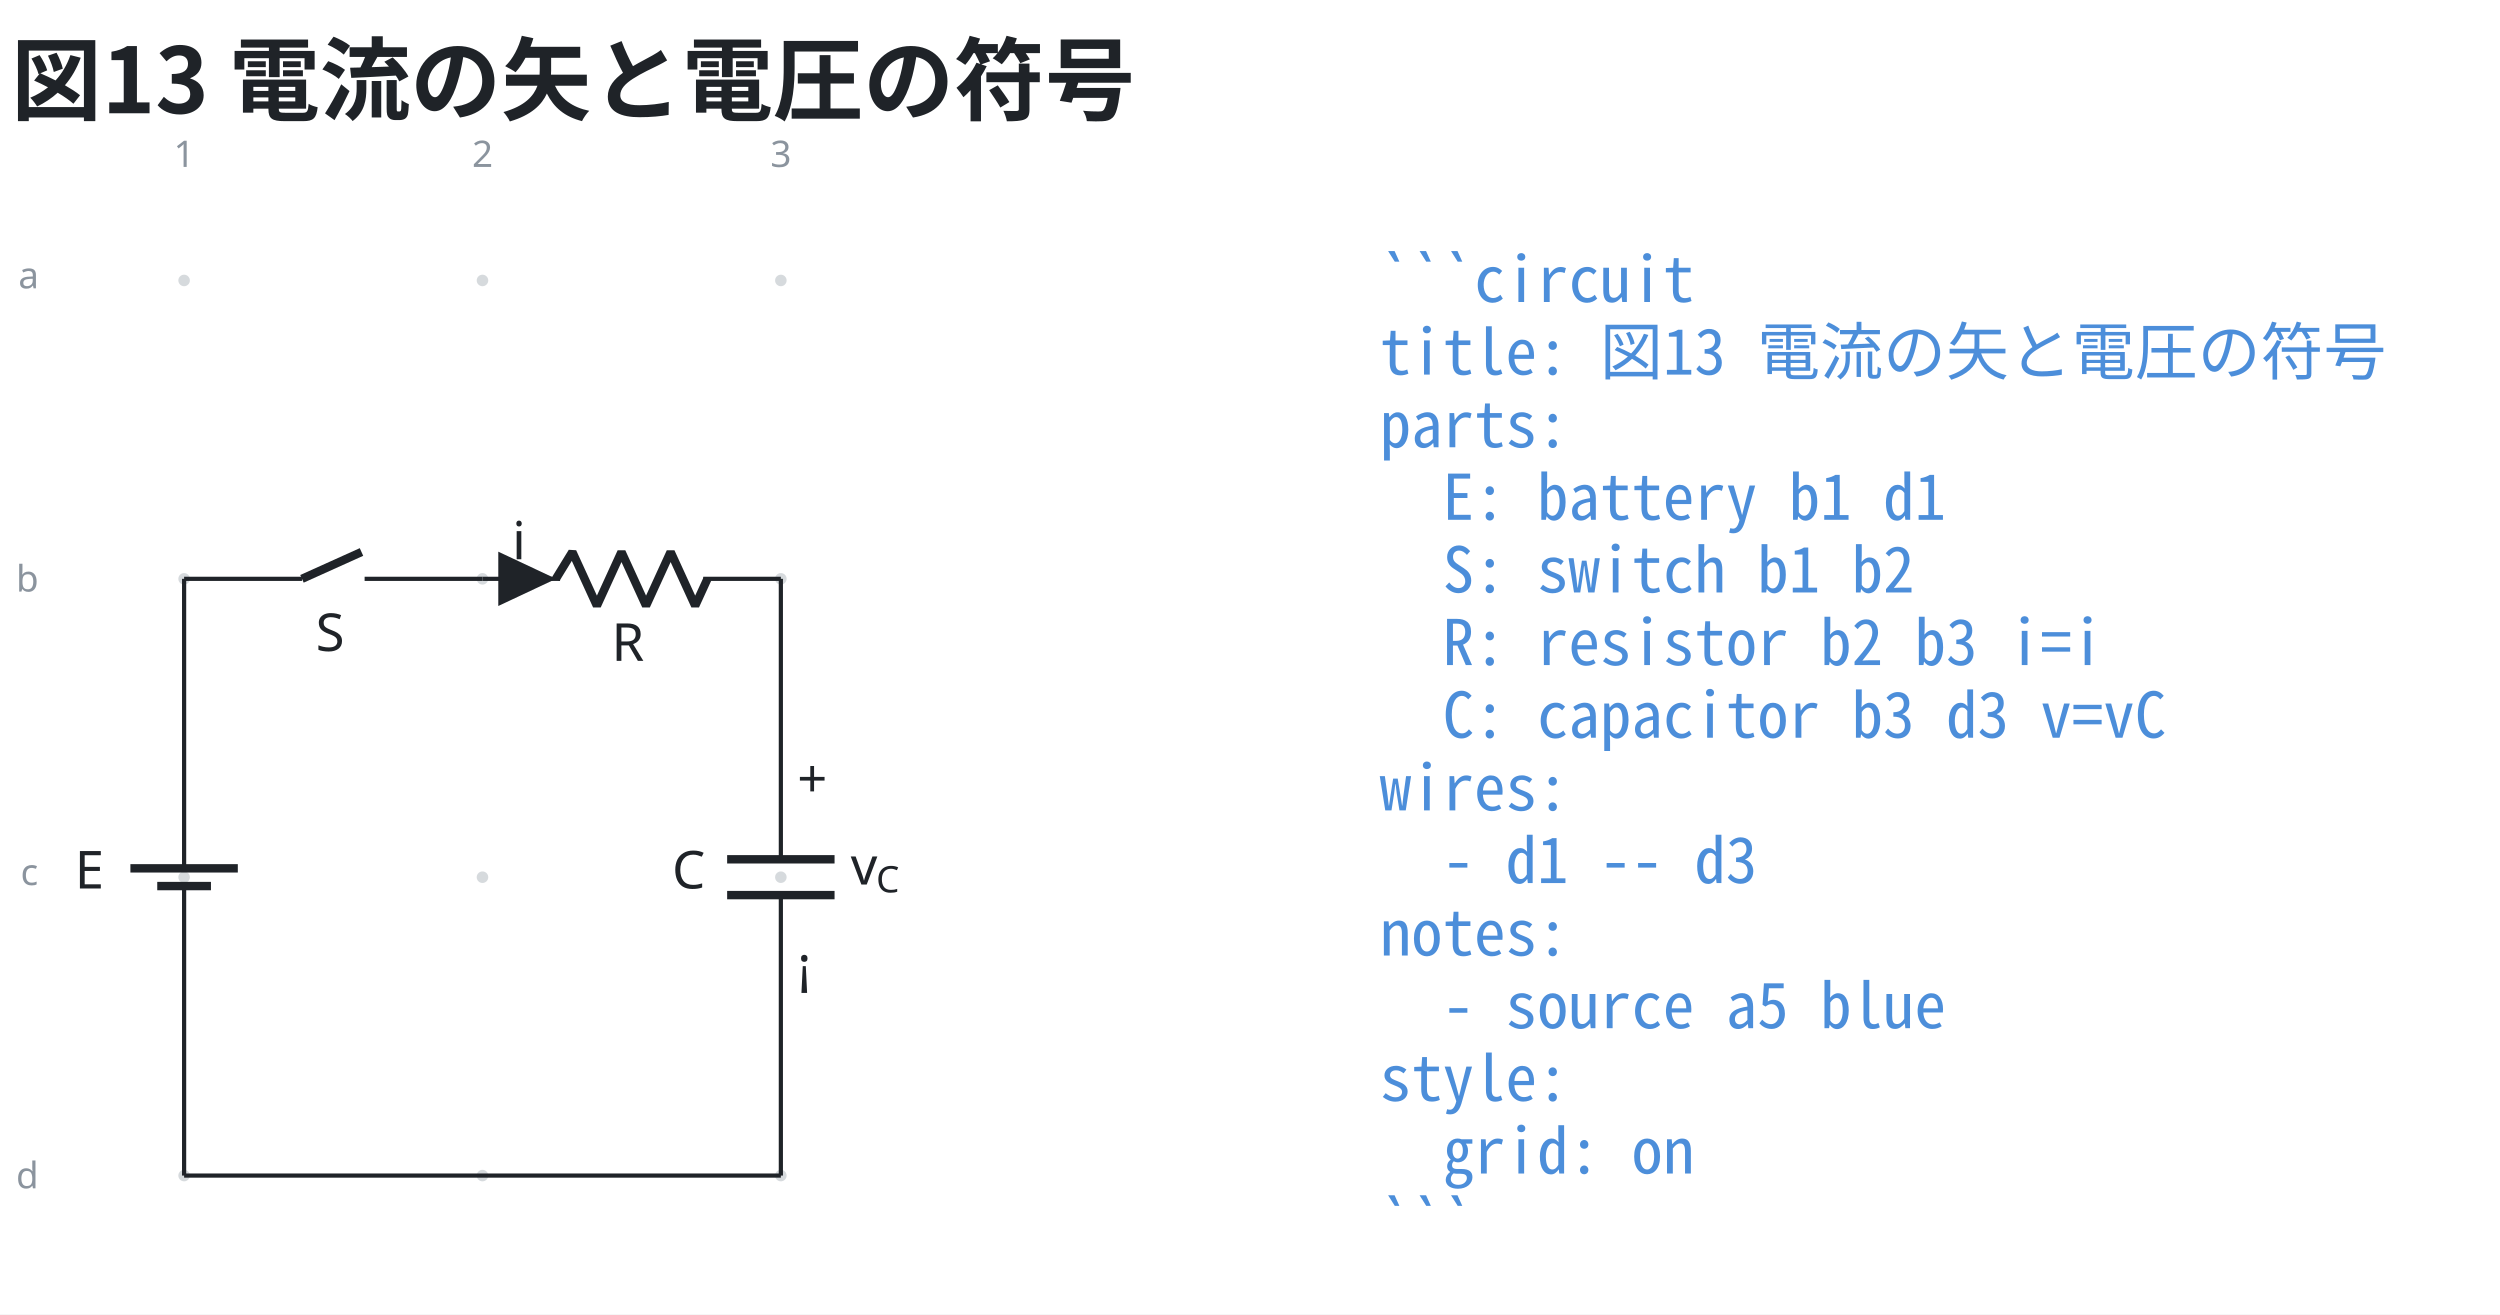
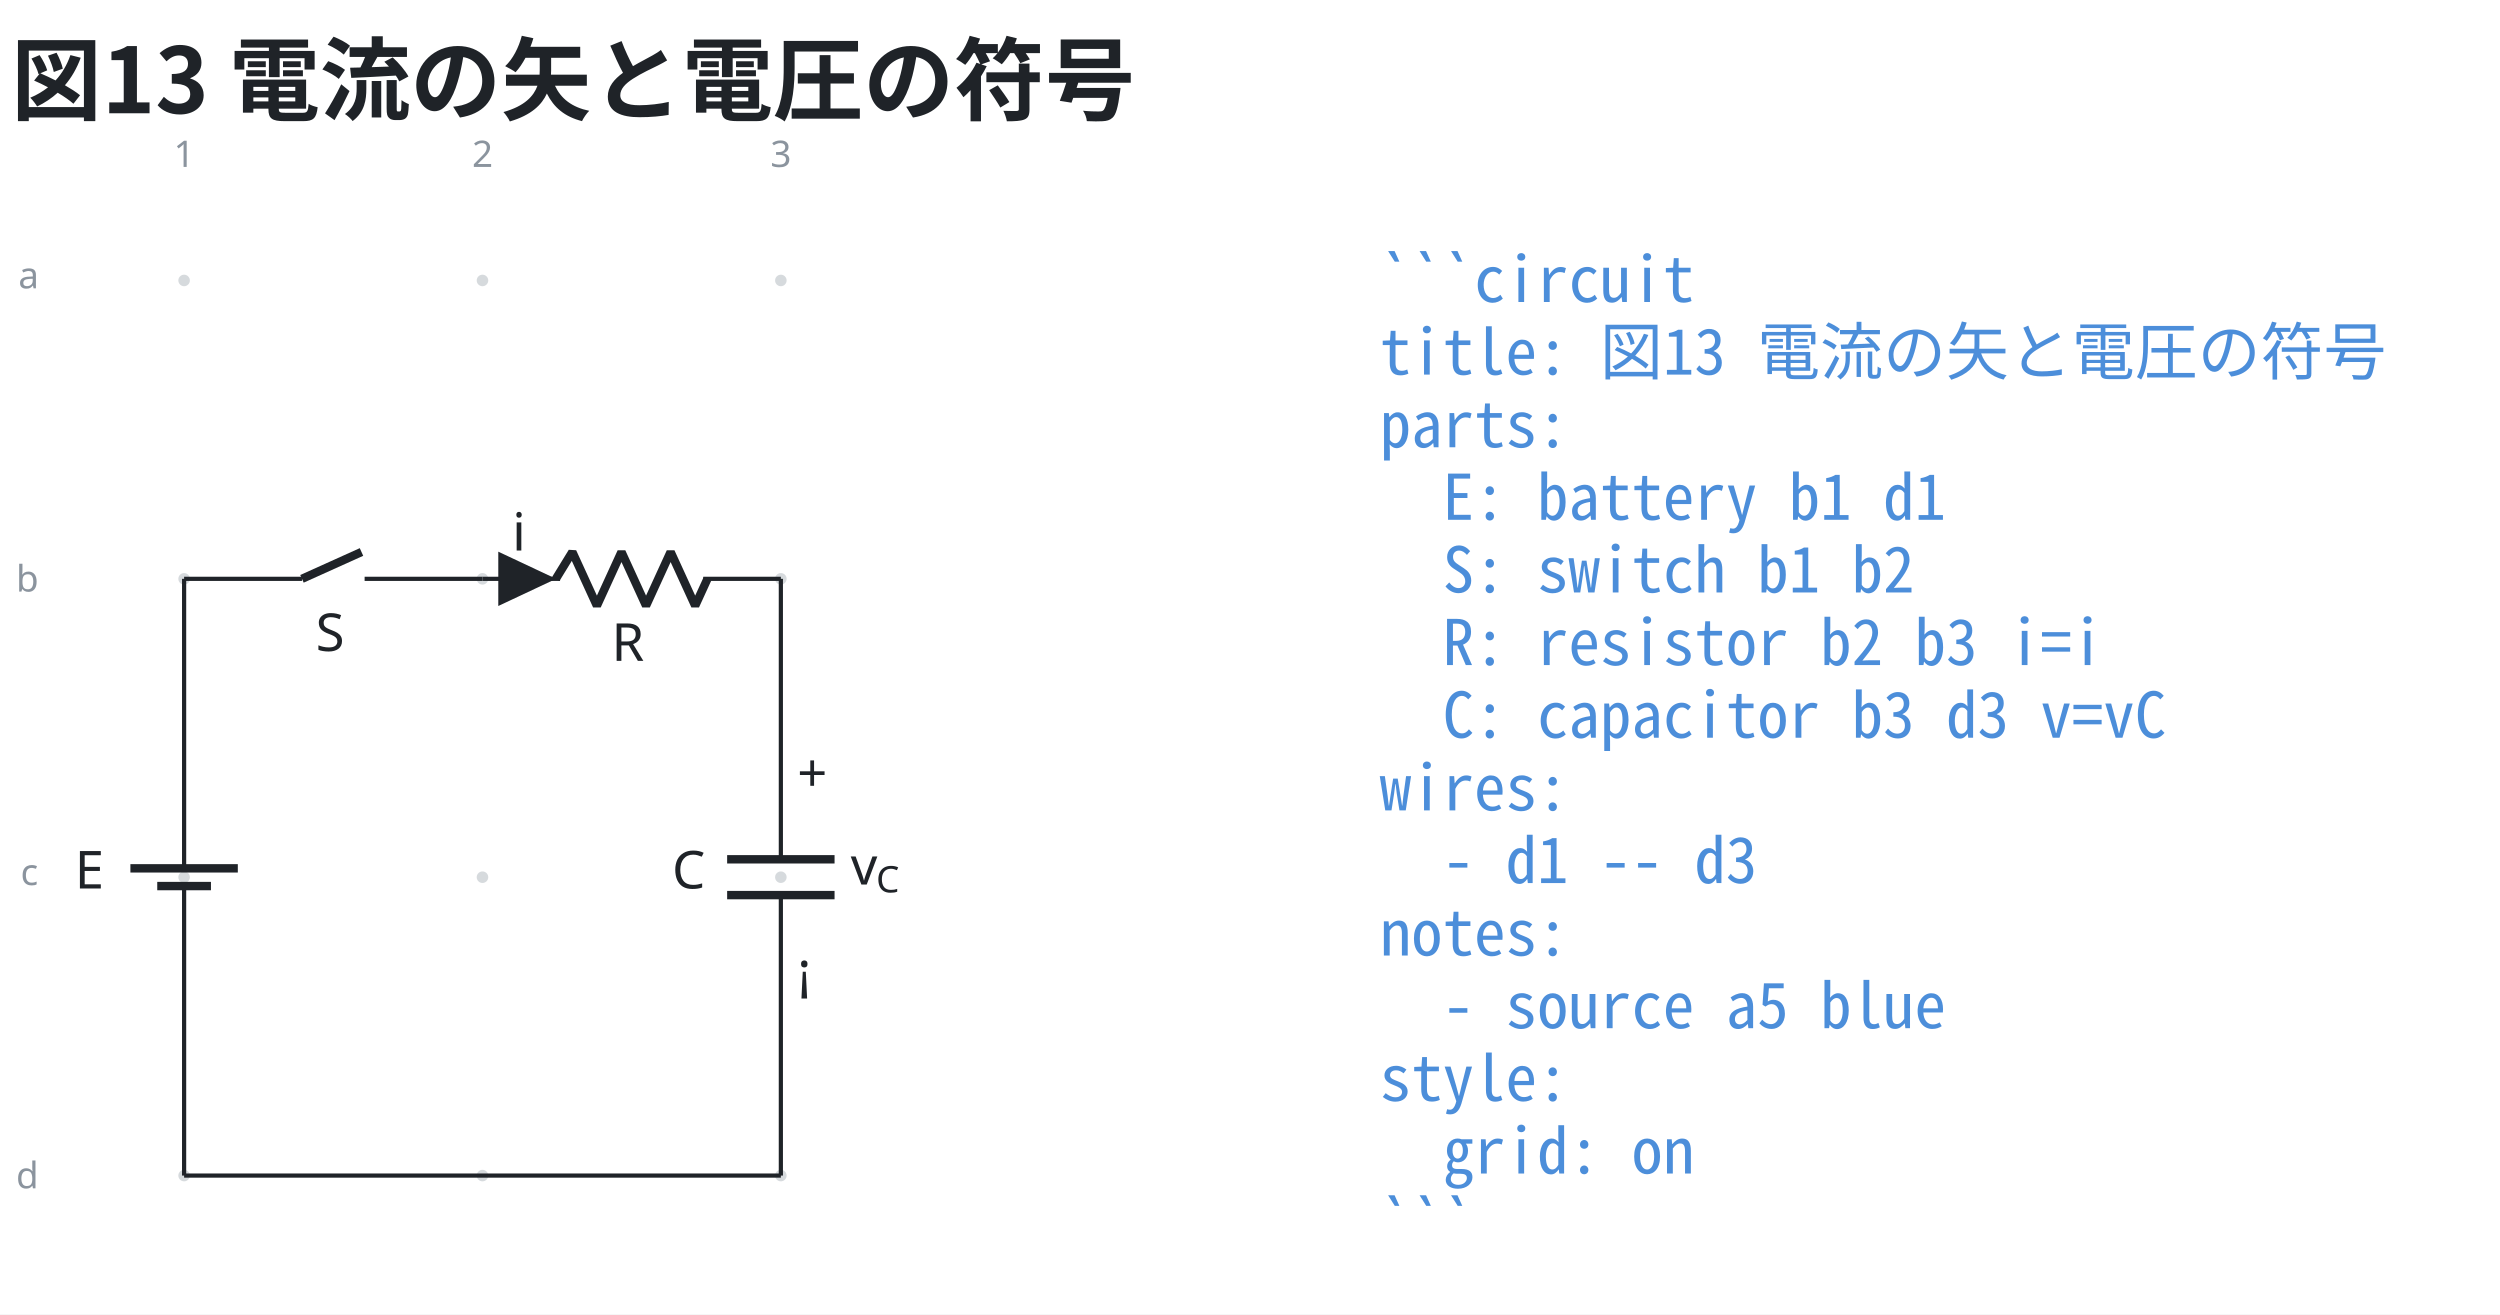
<svg xmlns="http://www.w3.org/2000/svg" data-figure-paper="#ffffff" data-circuit-fence="0.10.0" fill="#1f2328" width="635.732" height="334.241" viewBox="-72 -72 476.799 250.68">
  <rect x="-72" y="-72" width="476.799" height="250.68" fill="#ffffff" />
  <g stroke="#1f2328" stroke-miterlimit="10" stroke-width=".8">
    <path fill="#8b949e" fill-opacity=".35" stroke="none" stroke-opacity=".35" d="M-35.787-18.511a1.1 1.1 0 1 0-2.2 0 1.1 1.1 0 0 0 2.2 0M-35.787 38.394a1.1 1.1 0 1 0-2.2 0 1.1 1.1 0 0 0 2.2 0M-35.787 95.3a1.1 1.1 0 1 0-2.2 0 1.1 1.1 0 0 0 2.2 0M-35.787 152.205a1.1 1.1 0 1 0-2.2 0 1.1 1.1 0 0 0 2.2 0M21.118-18.511a1.1 1.1 0 1 0-2.2 0 1.1 1.1 0 0 0 2.2 0M21.118 38.394a1.1 1.1 0 1 0-2.2 0 1.1 1.1 0 0 0 2.2 0M21.118 95.3a1.1 1.1 0 1 0-2.2 0 1.1 1.1 0 0 0 2.2 0M21.118 152.205a1.1 1.1 0 1 0-2.2 0 1.1 1.1 0 0 0 2.2 0M78.024-18.511a1.1 1.1 0 1 0-2.2 0 1.1 1.1 0 0 0 2.2 0M78.024 38.394a1.1 1.1 0 1 0-2.2 0 1.1 1.1 0 0 0 2.2 0M78.024 95.3a1.1 1.1 0 1 0-2.2 0 1.1 1.1 0 0 0 2.2 0M78.024 152.205a1.1 1.1 0 1 0-2.2 0 1.1 1.1 0 0 0 2.2 0m-1.1 0" />
    <g fill="#8b949e" stroke="#8b949e">
      <text x="-36.887" y="-18.511" fill="#8b949e" stroke="none" font-family="cmr7" font-size="7" transform="translate(-1.993 -21.645)">1</text>
    </g>
    <g fill="#8b949e" stroke="#8b949e">
      <text x="-36.887" y="-18.511" fill="#8b949e" stroke="none" font-family="cmr7" font-size="7" transform="translate(54.912 -21.645)">2</text>
    </g>
    <g fill="#8b949e" stroke="#8b949e">
      <text x="-36.887" y="-18.511" fill="#8b949e" stroke="none" font-family="cmr7" font-size="7" transform="translate(111.818 -21.645)">3</text>
    </g>
    <g fill="#8b949e" stroke="#8b949e">
      <text x="-36.887" y="-18.511" fill="#8b949e" stroke="none" font-family="cmr7" font-size="7" transform="translate(-31.62 1.507)">a</text>
    </g>
    <g fill="#8b949e" stroke="#8b949e">
      <text x="-36.887" y="-18.511" fill="#8b949e" stroke="none" font-family="cmr7" font-size="7" transform="translate(-32.05 59.336)">b</text>
    </g>
    <g fill="#8b949e" stroke="#8b949e">
      <text x="-36.887" y="-18.511" fill="#8b949e" stroke="none" font-family="cmr7" font-size="7" transform="translate(-31.189 115.318)">c</text>
    </g>
    <g fill="#8b949e" stroke="#8b949e">
      <text x="-36.887" y="-18.511" fill="#8b949e" stroke="none" font-family="cmr7" font-size="7" transform="translate(-32.05 173.147)">d</text>
    </g>
    <path fill="none" d="M-36.887 38.394v.4m0-.4v51.784m0 10.243v51.784m0-.4v.4M-36.887 96.99v3.431m0-6.811v-3.432" />
    <g stroke-width="1.6">
      <path fill="none" d="M-31.766 96.99h-10.243m15.365-3.38H-47.13" />
    </g>
    <text x="-36.887" y="-18.511" stroke="none" font-family="cmmi10" font-size="10" transform="translate(-20.84 115.964)">E</text>
    <path fill="none" d="M-36.887 38.394h.4m-.4 0h22.477m11.95 0h22.478m-.4 0h.4" />
    <g stroke-width="1.6">
      <path fill="none" d="m-14.41 38.394 11.353-5.121" />
    </g>
    <text x="-36.887" y="-18.511" stroke="none" font-family="cmmi10" font-size="10" transform="translate(25.099 70.676)">S</text>
    <path fill="none" d="M20.018 38.394h.4m-.4 0h14.796m27.314 0h14.796m-56.906 0h14.796m41.71 0h.4" />
    <g stroke-linejoin="bevel" stroke-width="1.6">
      <path fill="none" d="m34.014 38.394 3.143-5.121 4.685 10.243 4.686-10.243 4.686 10.243L55.9 33.273l4.685 10.243 2.343-5.122" />
    </g>
    <text x="-36.887" y="-18.511" stroke="none" font-family="cmmi10" font-size="10" transform="translate(81.523 72.554)">R</text>
    <path d="M23.433 38.394v4.553l9.674-4.553-9.674-4.552v4.552" />
-     <text x="-36.887" y="-18.511" stroke="none" font-family="cmmi10" font-size="10" transform="translate(62.58 53.173)">i</text>
+     <text x="-36.887" y="-18.511" stroke="none" font-family="cmmi10" font-size="10" transform="translate(62.58 51.505)">i</text>
    <path fill="none" d="M76.924 38.394v.4m0-.4v53.492m0 6.828v53.491m0-.4v.4" />
    <g stroke-width="1.6">
      <path fill="none" d="M87.167 91.886H66.68m20.486 6.828H66.68" />
    </g>
    <text x="-36.887" y="-18.511" stroke="none" font-family="cmmi10" font-size="10" transform="translate(93.067 115.964)">C</text>
-     <text x="-36.887" y="-18.511" stroke="none" font-family="cmr10" font-size="10" transform="translate(116.942 98.556)">+</text>
-     <text x="-36.887" y="-18.511" stroke="none" font-family="cmsy10" font-size="10" transform="translate(116.942 134.066)">¡</text>
+     <text x="-36.887" y="-18.511" stroke="none" font-family="cmr10" font-size="10" transform="translate(116.942 97.49)">+</text>
+     <text x="-36.887" y="-18.511" stroke="none" font-family="cmsy10" font-size="10" transform="translate(116.942 135.133)">¡</text>
    <g stroke="none">
      <text x="-36.887" y="-18.511" font-family="cmmi10" font-size="10" transform="translate(127.137 115.214)">v</text>
      <text x="-32.04" y="-17.011" font-family="cmmi7" font-size="7" transform="translate(127.137 115.214)">C</text>
    </g>
    <path fill="none" d="M-36.887 152.205h113.81" />
    <g>
      <text x="-36.887" y="-18.511" fill="#4c8eda" stroke="none" font-family="'Noto Sans Mono CJK JP',ui-monospace,'SFMono-Regular',Consolas,'Liberation Mono',monospace" font-size="12" transform="translate(228.022 4.1)" xml:space="preserve">```circuit</text>
    </g>
    <g>
      <text x="-36.887" y="-18.511" fill="#4c8eda" stroke="none" font-family="'Noto Sans Mono CJK JP',ui-monospace,'SFMono-Regular',Consolas,'Liberation Mono',monospace" font-size="12" transform="translate(228.022 17.956)" xml:space="preserve">title: 図13 電流の矢と電圧の符号</text>
    </g>
    <g>
      <text x="-36.887" y="-18.511" fill="#4c8eda" stroke="none" font-family="'Noto Sans Mono CJK JP',ui-monospace,'SFMono-Regular',Consolas,'Liberation Mono',monospace" font-size="12" transform="translate(228.022 31.813)" xml:space="preserve">parts:</text>
    </g>
    <g>
      <text x="-36.887" y="-18.511" fill="#4c8eda" stroke="none" font-family="'Noto Sans Mono CJK JP',ui-monospace,'SFMono-Regular',Consolas,'Liberation Mono',monospace" font-size="12" transform="translate(228.022 45.641)" xml:space="preserve">  E: battery b1 d1</text>
    </g>
    <g>
      <text x="-36.887" y="-18.511" fill="#4c8eda" stroke="none" font-family="'Noto Sans Mono CJK JP',ui-monospace,'SFMono-Regular',Consolas,'Liberation Mono',monospace" font-size="12" transform="translate(228.022 59.498)" xml:space="preserve">  S: switch b1 b2</text>
    </g>
    <g>
      <text x="-36.887" y="-18.511" fill="#4c8eda" stroke="none" font-family="'Noto Sans Mono CJK JP',ui-monospace,'SFMono-Regular',Consolas,'Liberation Mono',monospace" font-size="12" transform="translate(228.022 73.354)" xml:space="preserve">  R: resistor b2 b3 i=i</text>
    </g>
    <g>
      <text x="-36.887" y="-18.511" fill="#4c8eda" stroke="none" font-family="'Noto Sans Mono CJK JP',ui-monospace,'SFMono-Regular',Consolas,'Liberation Mono',monospace" font-size="12" transform="translate(228.022 87.21)" xml:space="preserve">  C: capacitor b3 d3 v=vC</text>
    </g>
    <g>
      <text x="-36.887" y="-18.511" fill="#4c8eda" stroke="none" font-family="'Noto Sans Mono CJK JP',ui-monospace,'SFMono-Regular',Consolas,'Liberation Mono',monospace" font-size="12" transform="translate(228.022 101.067)" xml:space="preserve">wires:</text>
    </g>
    <g>
      <text x="-36.887" y="-18.511" fill="#4c8eda" stroke="none" font-family="'Noto Sans Mono CJK JP',ui-monospace,'SFMono-Regular',Consolas,'Liberation Mono',monospace" font-size="12" transform="translate(228.022 114.924)" xml:space="preserve">  - d1 -- d3</text>
    </g>
    <g>
      <text x="-36.887" y="-18.511" fill="#4c8eda" stroke="none" font-family="'Noto Sans Mono CJK JP',ui-monospace,'SFMono-Regular',Consolas,'Liberation Mono',monospace" font-size="12" transform="translate(228.022 128.751)" xml:space="preserve">notes:</text>
    </g>
    <g>
      <text x="-36.887" y="-18.511" fill="#4c8eda" stroke="none" font-family="'Noto Sans Mono CJK JP',ui-monospace,'SFMono-Regular',Consolas,'Liberation Mono',monospace" font-size="12" transform="translate(228.022 142.608)" xml:space="preserve">  - source a5 blue</text>
    </g>
    <g>
      <text x="-36.887" y="-18.511" fill="#4c8eda" stroke="none" font-family="'Noto Sans Mono CJK JP',ui-monospace,'SFMono-Regular',Consolas,'Liberation Mono',monospace" font-size="12" transform="translate(228.022 156.464)" xml:space="preserve">style:</text>
    </g>
    <g>
      <text x="-36.887" y="-18.511" fill="#4c8eda" stroke="none" font-family="'Noto Sans Mono CJK JP',ui-monospace,'SFMono-Regular',Consolas,'Liberation Mono',monospace" font-size="12" transform="translate(228.022 170.32)" xml:space="preserve">  grid: on</text>
    </g>
    <g>
      <text x="-36.887" y="-18.511" fill="#4c8eda" stroke="none" font-family="'Noto Sans Mono CJK JP',ui-monospace,'SFMono-Regular',Consolas,'Liberation Mono',monospace" font-size="12" transform="translate(228.022 184.177)" xml:space="preserve">```</text>
    </g>
    <g>
      <text x="-36.887" y="-18.511" fill="#1f2328" stroke="none" font-family="'Noto Sans CJK JP','Noto Sans JP','Hiragino Sans','Yu Gothic',sans-serif" font-size="17.28" transform="translate(-32.983 -31.889)" font-weight="bold">図13 電流の矢と電圧の符号</text>
    </g>
  </g>
</svg>
